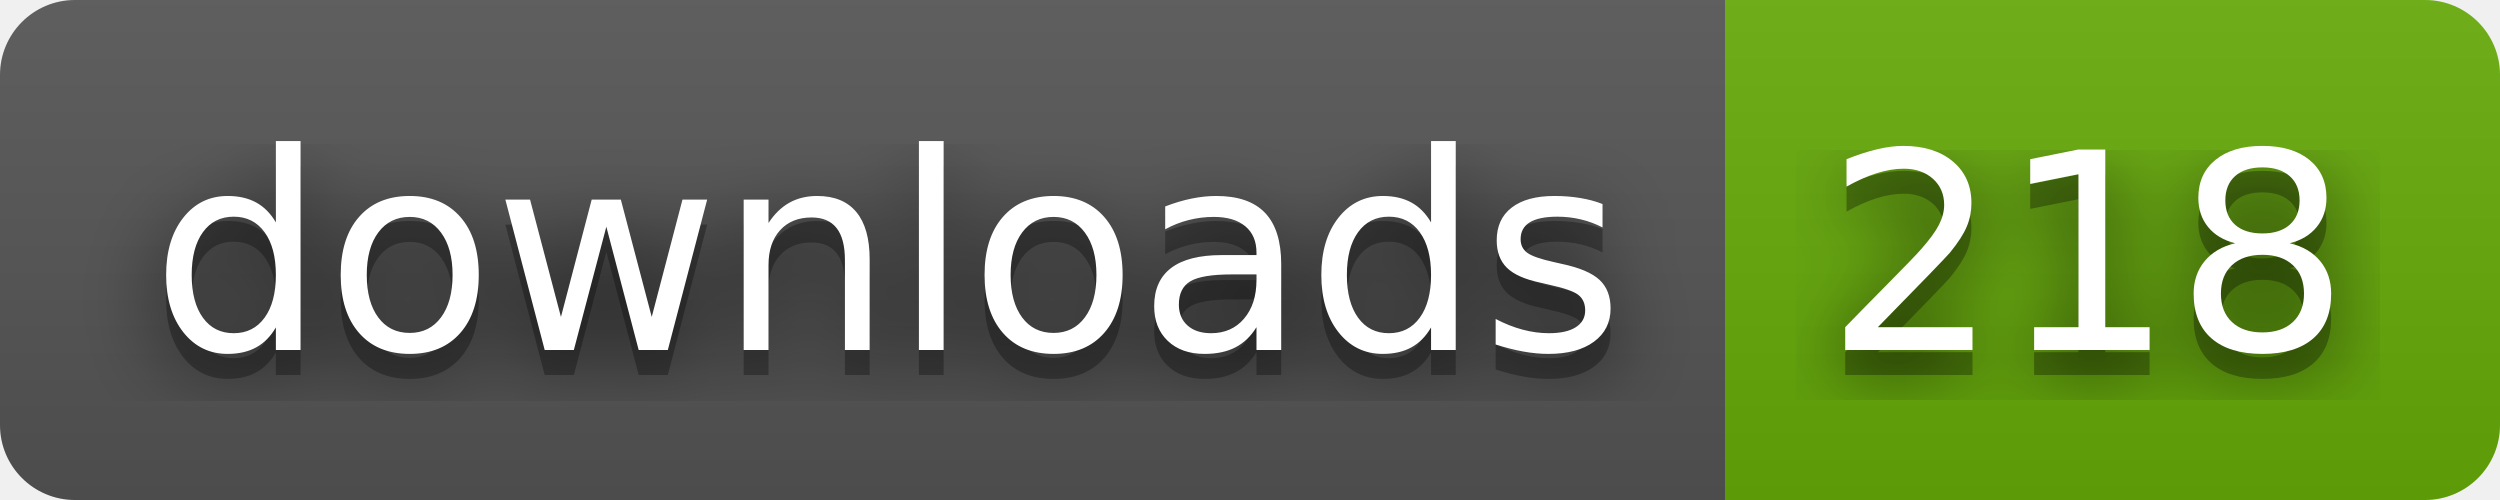
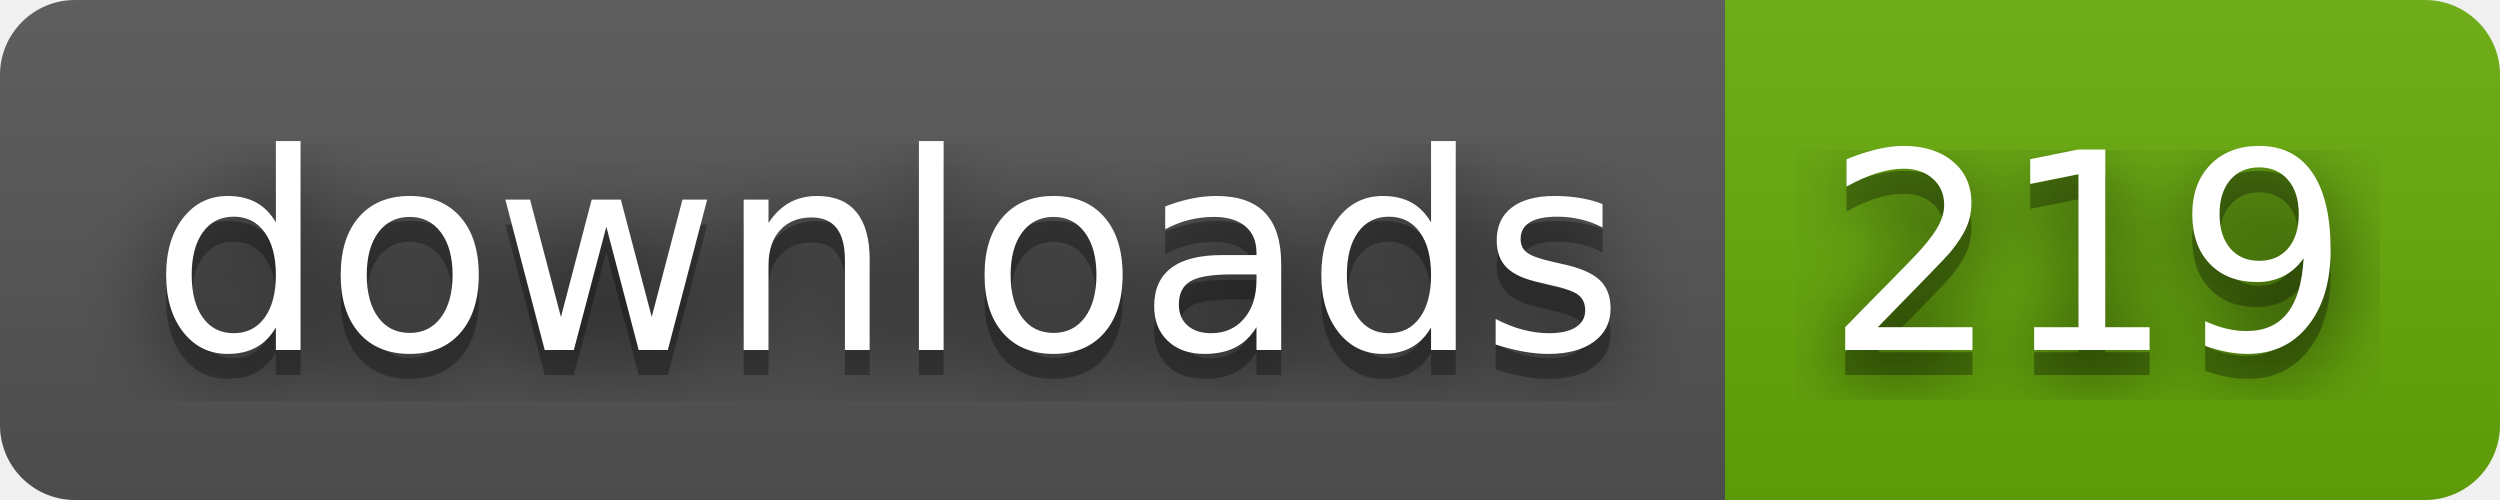
- <svg xmlns="http://www.w3.org/2000/svg" width="100" height="20" role="img" aria-label="downloads: 218">
+ <svg xmlns="http://www.w3.org/2000/svg" width="100" height="20" role="img" aria-label="downloads: 219">
  <filter id="blur">
    <feGaussianBlur stdDeviation="16" />
  </filter>
  <linearGradient id="s" x2="0" y2="100%">
    <stop offset="0" stop-color="#bbb" stop-opacity=".1" />
    <stop offset="1" stop-opacity=".1" />
  </linearGradient>
  <clipPath id="r">
    <rect width="100" height="20" rx="3" />
  </clipPath>
  <g clip-path="url(#r)">
    <rect width="69" height="20" fill="#555" />
    <rect x="69" width="31" height="20" fill="#67ac09" />
    <rect width="100" height="20" fill="url(#s)" />
  </g>
  <g fill="#fff" text-anchor="middle" font-family="Verdana,Geneva,DejaVu Sans,sans-serif" text-rendering="geometricPrecision" font-size="110">
    <g transform="scale(.1)">
      <g aria-hidden="true" fill="#010101">
        <text x="355" y="150" fill-opacity=".8" filter="url(#blur)" textLength="590">downloads</text>
        <text x="355" y="150" fill-opacity=".3" textLength="590">downloads</text>
      </g>
      <text x="355" y="140" textLength="590">downloads</text>
    </g>
    <g transform="scale(.1)">
      <g aria-hidden="true" fill="#010101">
-         <text x="835" y="150" fill-opacity=".8" filter="url(#blur)" textLength="210">218</text>
-         <text x="835" y="150" fill-opacity=".3" textLength="210">218</text>
+         <text x="835" y="150" fill-opacity=".8" filter="url(#blur)" textLength="210">219</text>
+         <text x="835" y="150" fill-opacity=".3" textLength="210">219</text>
      </g>
-       <text x="835" y="140" textLength="210">218</text>
+       <text x="835" y="140" textLength="210">219</text>
    </g>
  </g>
</svg>
